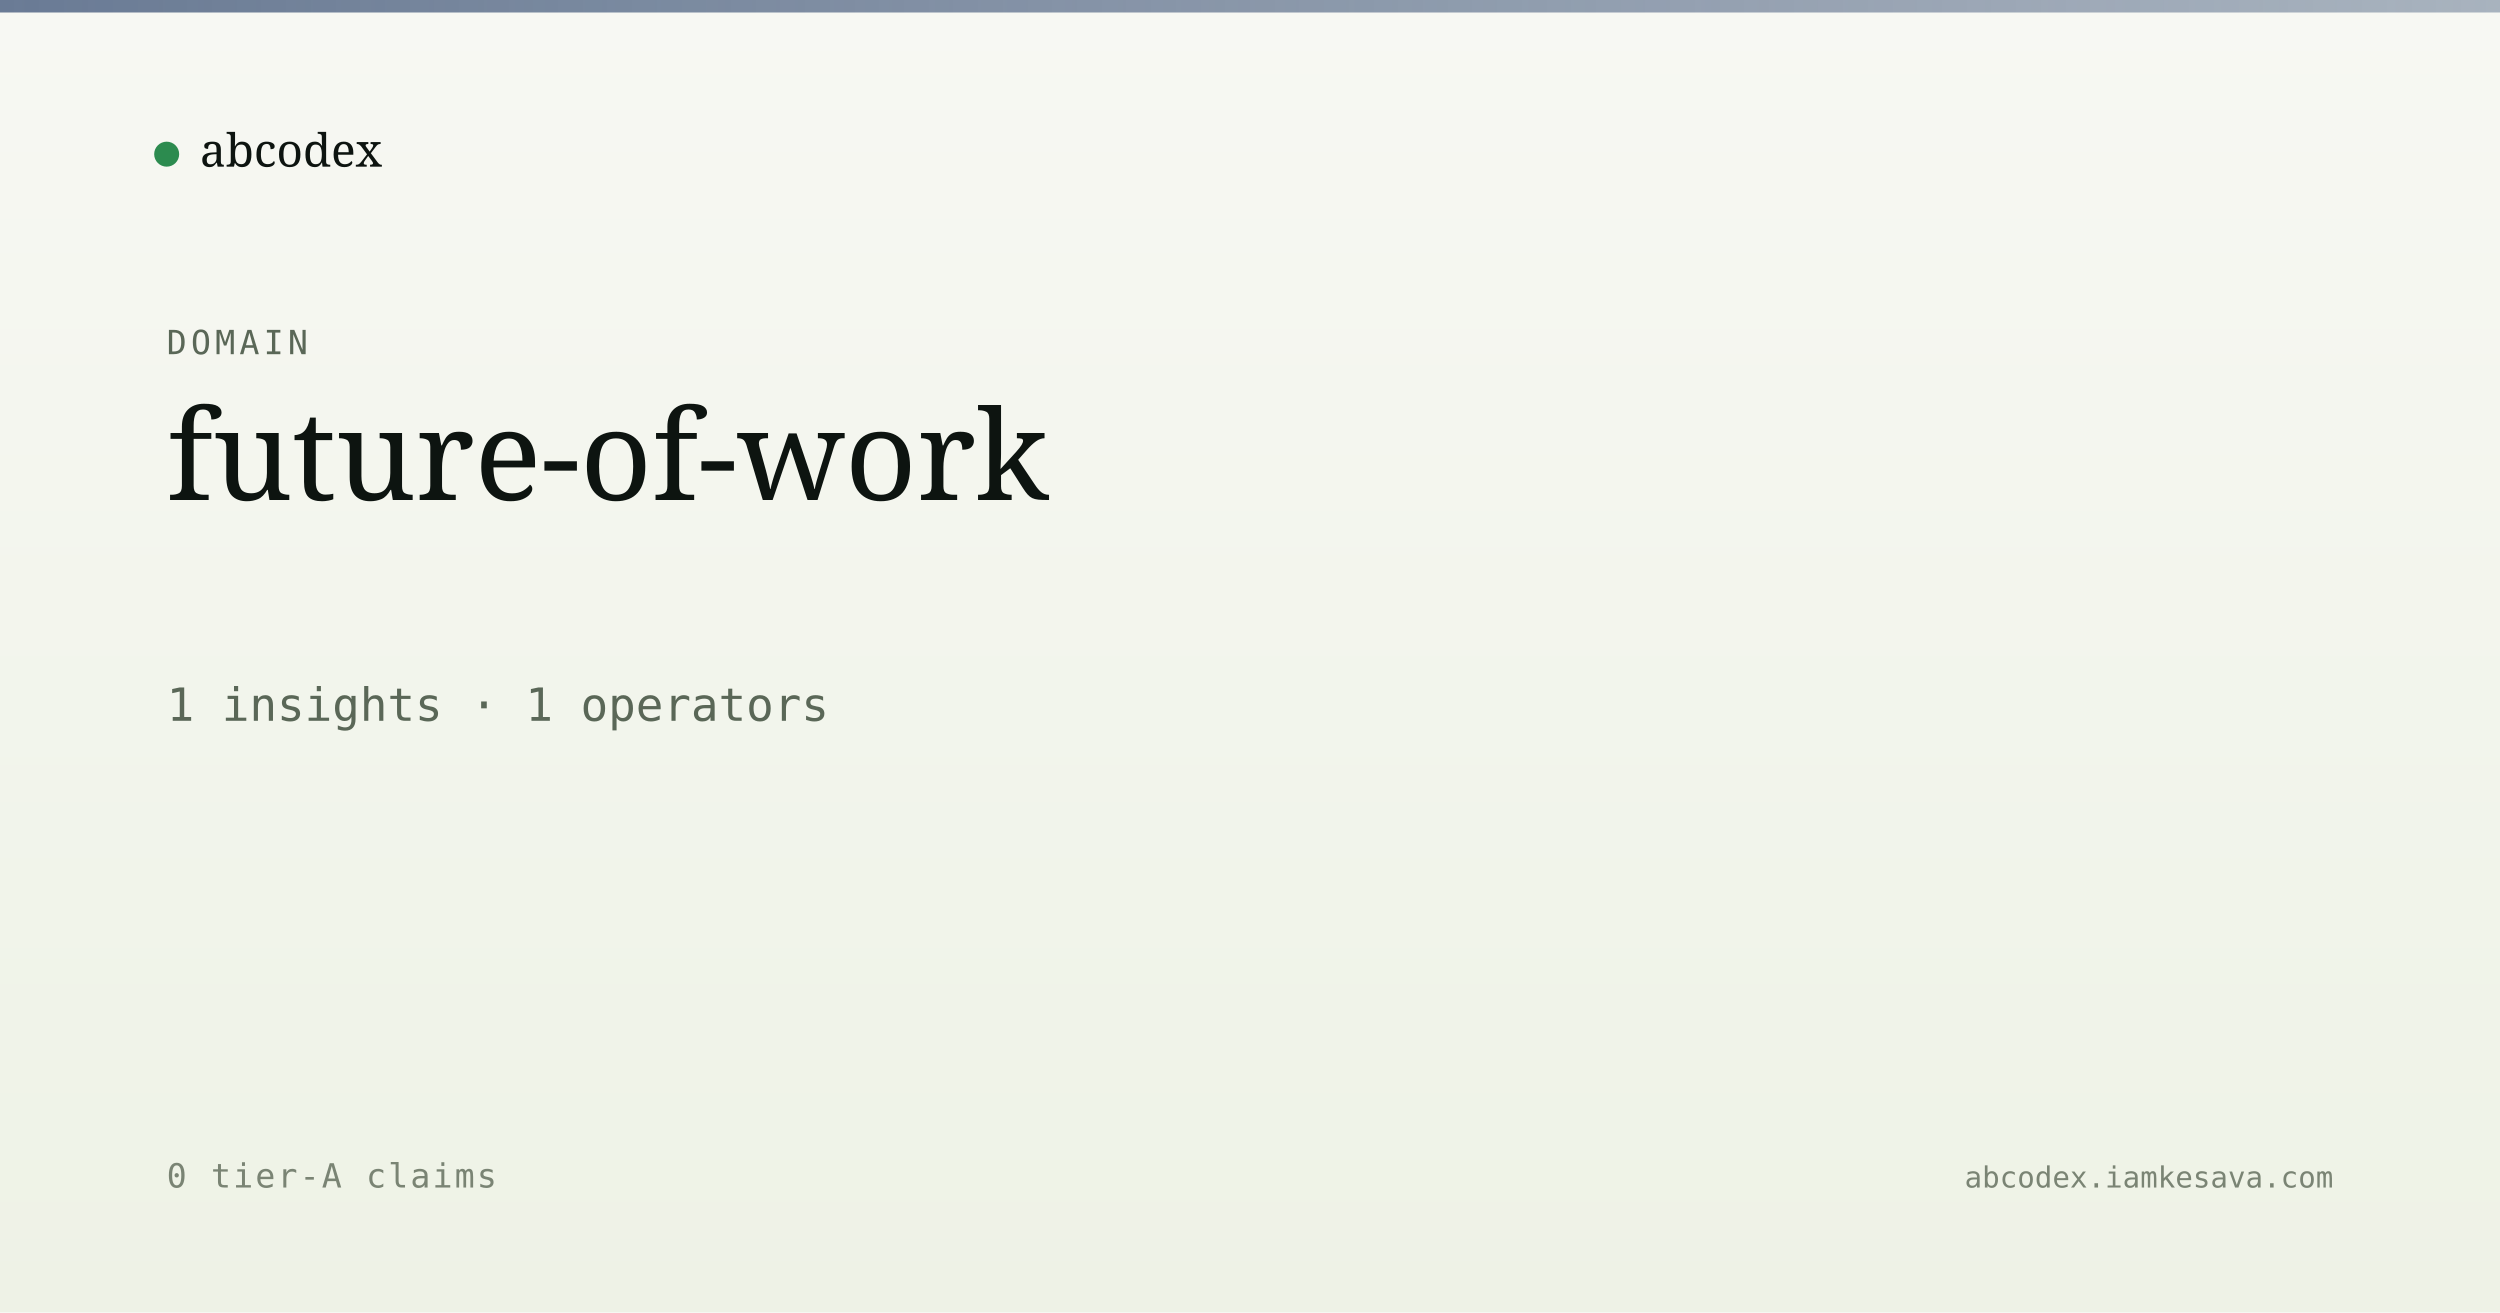
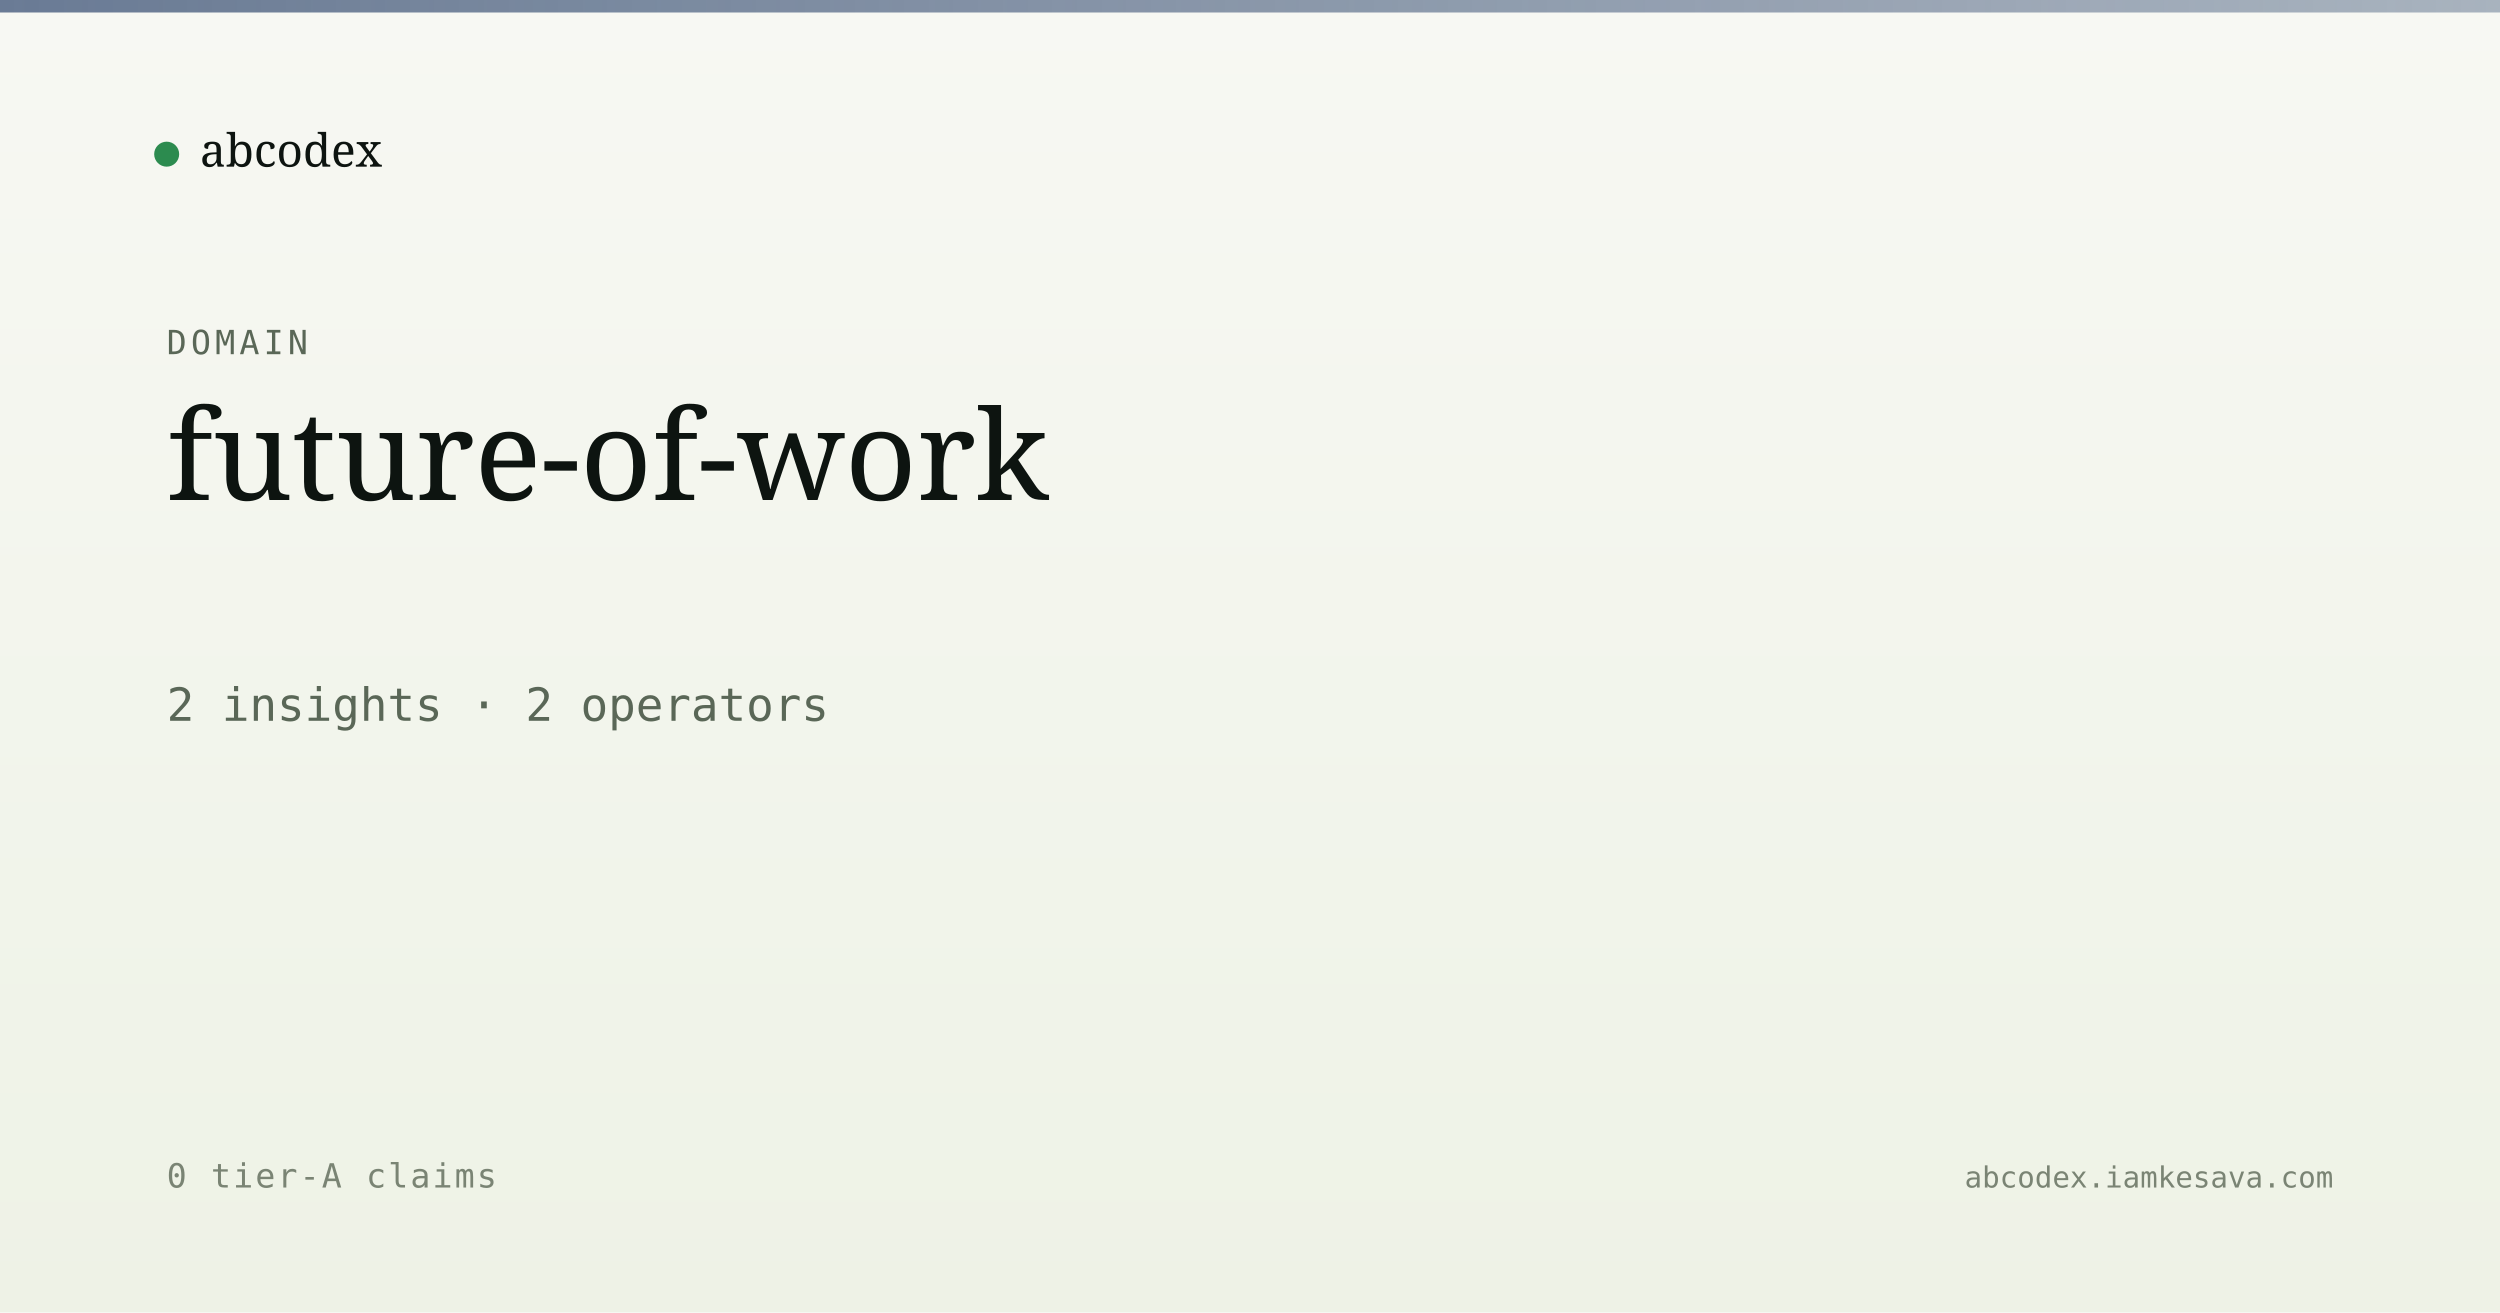
<svg xmlns="http://www.w3.org/2000/svg" viewBox="0 0 1200 630" width="1200" height="630">
  <defs>
    <linearGradient id="bg" x1="0" y1="0" x2="0" y2="1">
      <stop offset="0" stop-color="#f7f8f3" />
      <stop offset="1" stop-color="#eef2e6" />
    </linearGradient>
    <linearGradient id="band" x1="0" y1="0" x2="1" y2="0">
      <stop offset="0" stop-color="#5a6d8a" stop-opacity="0.9" />
      <stop offset="1" stop-color="#5a6d8a" stop-opacity="0.5" />
    </linearGradient>
  </defs>
  <rect width="1200" height="630" fill="url(#bg)" />
  <rect x="0" y="0" width="1200" height="6" fill="url(#band)" />
  <g transform="translate(80, 60)">
    <circle cx="0" cy="14" r="6" fill="#2c8b4f" />
    <text x="16" y="20" font-family="Newsreader, serif" font-size="22" fill="#0d1410">abcodex</text>
  </g>
  <text x="80" y="170" font-family="JetBrains Mono, monospace" font-size="16" fill="#5a6757" letter-spacing="2">DOMAIN</text>
  <text x="80" y="240" font-family="Newsreader, serif" font-size="60" font-weight="500" fill="#0d1410">future-of-work</text>
-   <text x="80" y="346" font-family="JetBrains Mono, monospace" font-size="22" fill="#5a6757">1 insights · 1 operators</text>
+   <text x="80" y="346" font-family="JetBrains Mono, monospace" font-size="22" fill="#5a6757">2 insights · 2 operators</text>
  <text x="80" y="570" font-family="JetBrains Mono, monospace" font-size="16" fill="#7a8474" letter-spacing="1">0 tier-A claims</text>
  <text x="1120" y="570" text-anchor="end" font-family="JetBrains Mono, monospace" font-size="14" fill="#7a8474">abcodex.iamkesava.com</text>
</svg>
